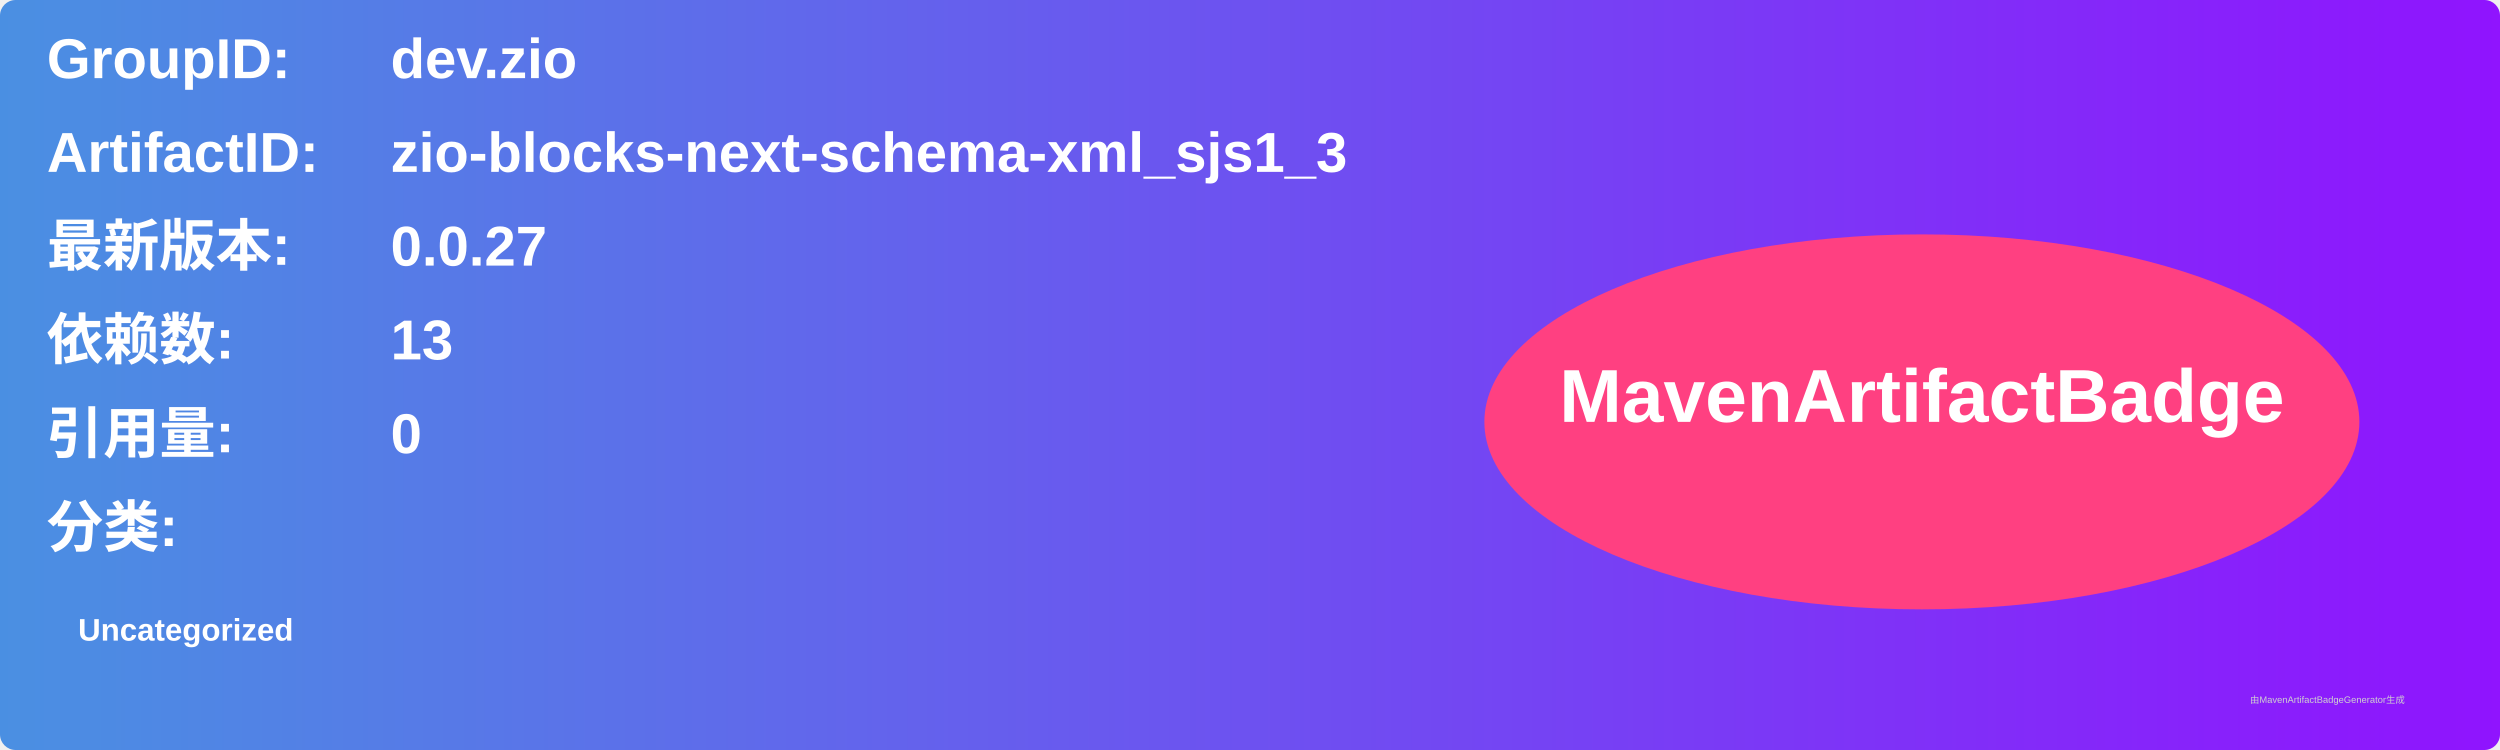
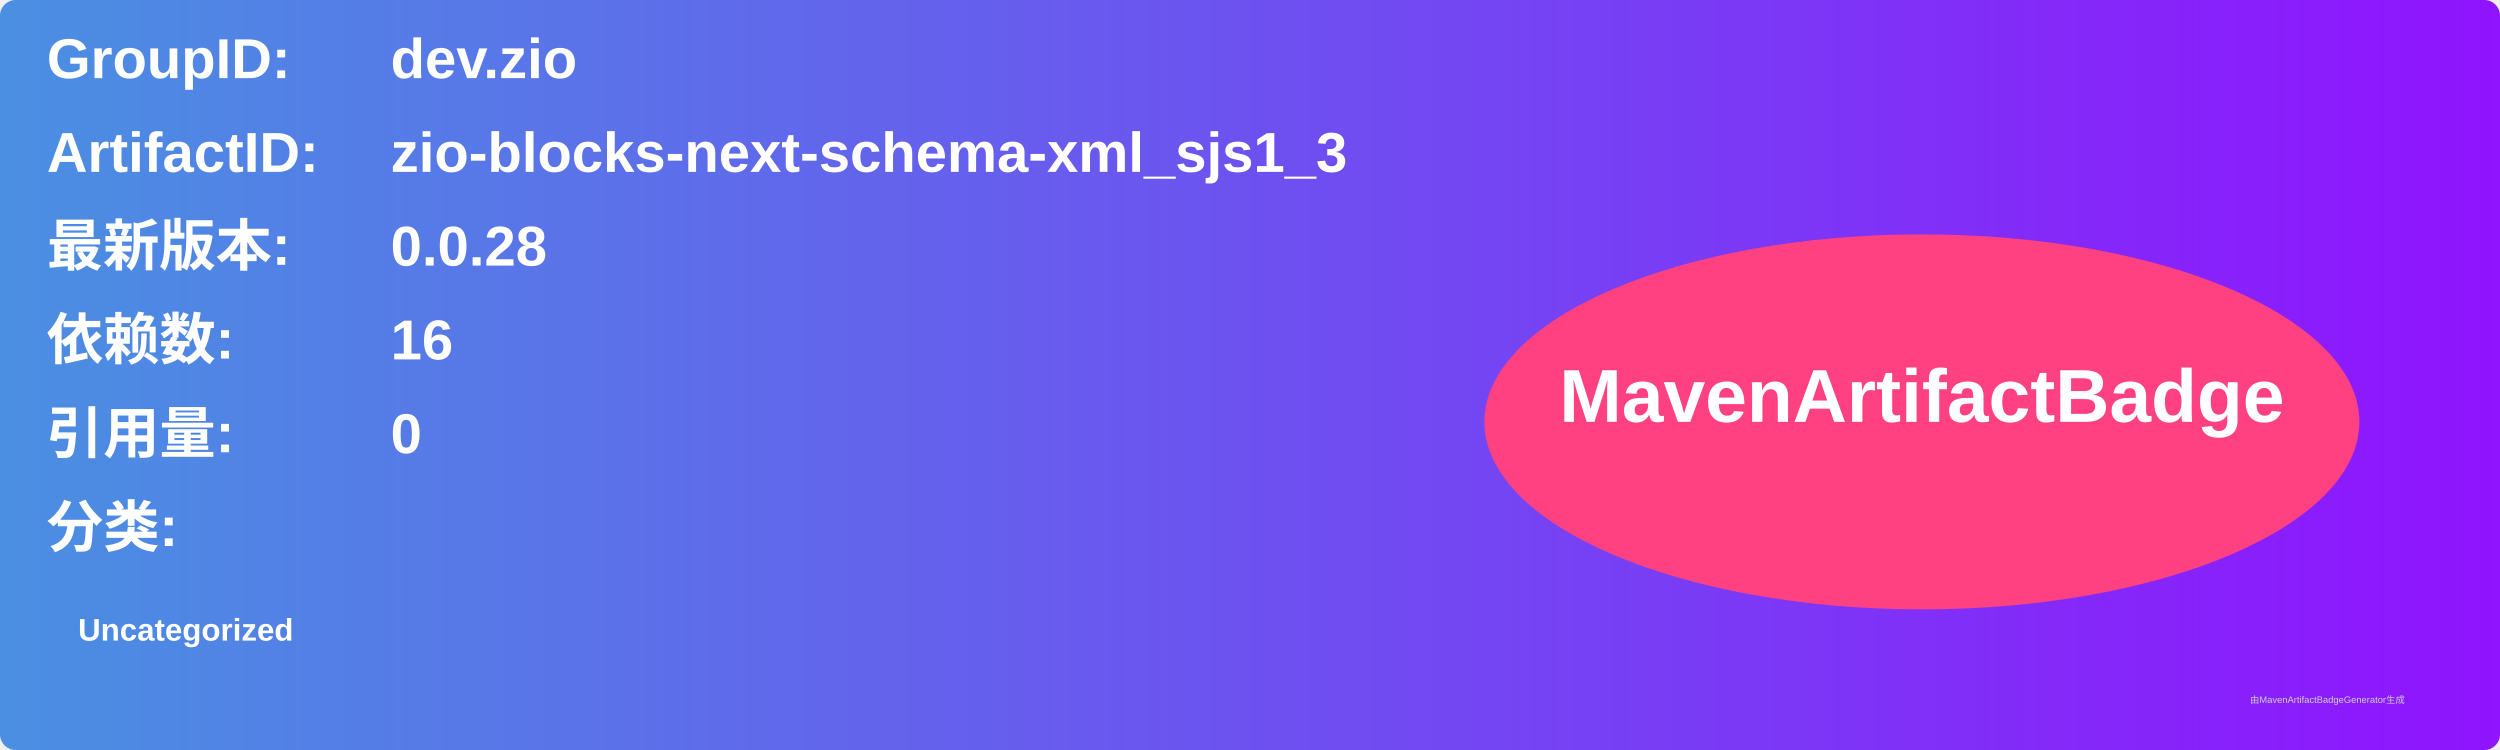
<svg xmlns="http://www.w3.org/2000/svg" width="800" height="240" viewBox="0 0 800 240">
  <linearGradient id="grad" x1="0%" y1="0%" x2="100%" y2="0%">
    <stop offset="0%" stop-color="#4a90e2" />
    <stop offset="100%" stop-color="#9013fe" />
  </linearGradient>
  <rect width="100%" height="100%" rx="5" ry="5" fill="url(#grad)" />
  <g transform="translate(15, 15)">
    <text x="0" y="10" font-family="Arial" font-size="18" fill="white" font-weight="bold" width="260">GroupID:</text>
    <text x="110" y="10" font-family="Arial" font-size="18" fill="white" font-weight="bold" width="460">dev.zio</text>
    <text x="0" y="40" font-family="Arial" font-size="18" fill="white" font-weight="bold" width="260">ArtifactID:</text>
    <text x="110" y="40" font-family="Arial" font-size="18" fill="white" font-weight="bold" width="460">zio-blocks-next-schema-xml_sjs1_3</text>
    <text x="0" y="70" font-family="Arial" font-size="18" fill="white" font-weight="bold">最新版本:</text>
    <text x="110" y="70" font-family="Arial" font-size="18" fill="white" font-weight="bold">
-       <tspan font-weight="bold">0.0.27</tspan>
+       <tspan font-weight="bold">0.0.28</tspan>
    </text>
    <text x="0" y="100" font-family="Arial" font-size="18" fill="white" font-weight="bold">依赖数: </text>
    <text x="110" y="100" font-family="Arial" font-size="18" fill="white">
-       <tspan font-weight="bold">13</tspan>
+       <tspan font-weight="bold">16</tspan>
    </text>
    <text x="0" y="130" font-family="Arial" font-size="18" fill="white" font-weight="bold">引用量: </text>
    <text x="110" y="130" font-family="Arial" font-size="18" fill="white">
      <tspan font-weight="bold">0</tspan>
    </text>
    <text x="0" y="160" font-family="Arial" font-size="18" fill="white" font-weight="bold">分类:</text>
    <text x="10" y="190" font-family="Arial" font-size="10" fill="white">
      <tspan font-weight="bold">Uncategorized</tspan>
    </text>
    <ellipse cx="600" cy="120" rx="140" ry="60" fill="#ff4081" />
    <text x="600" y="120" text-anchor="middle" font-family="Arial" font-size="24" fill="white" font-weight="bold">MavenArtifactBadge</text>
  </g>
  <text x="720" y="225" font-family="Arial" font-size="3" fill="#d0d0d0">由MavenArtifactBadgeGenerator生成</text>
</svg>
